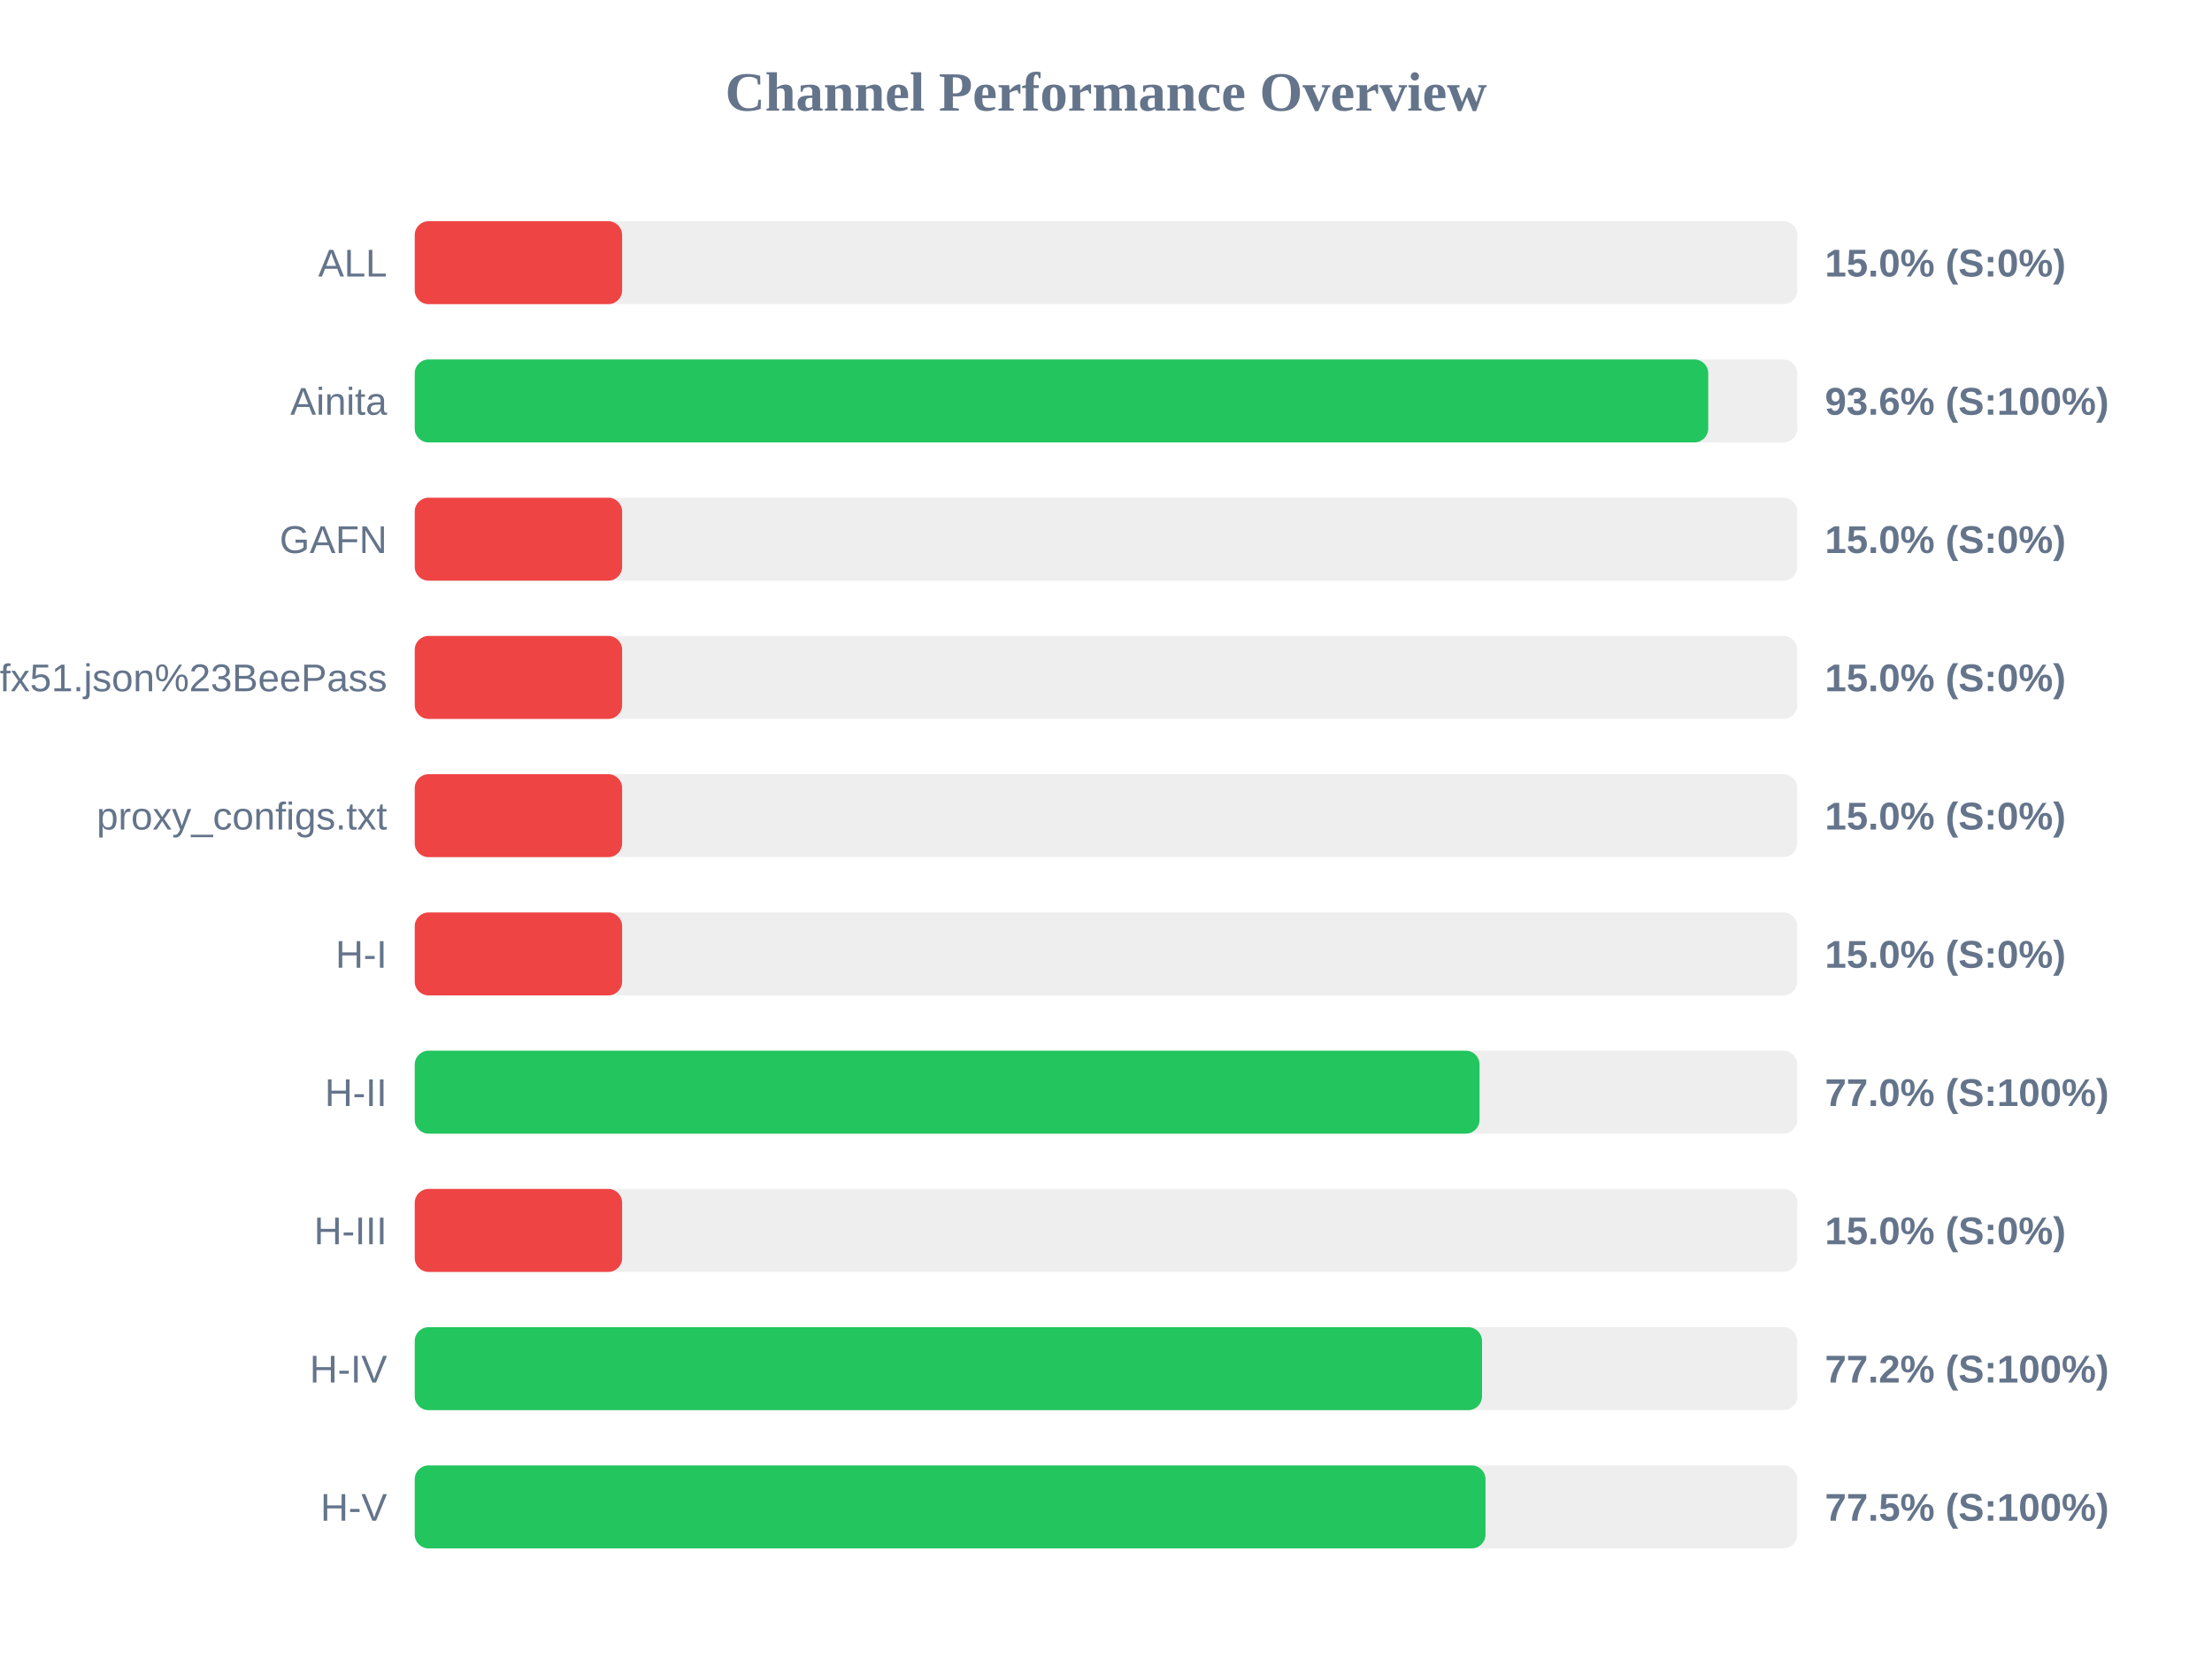
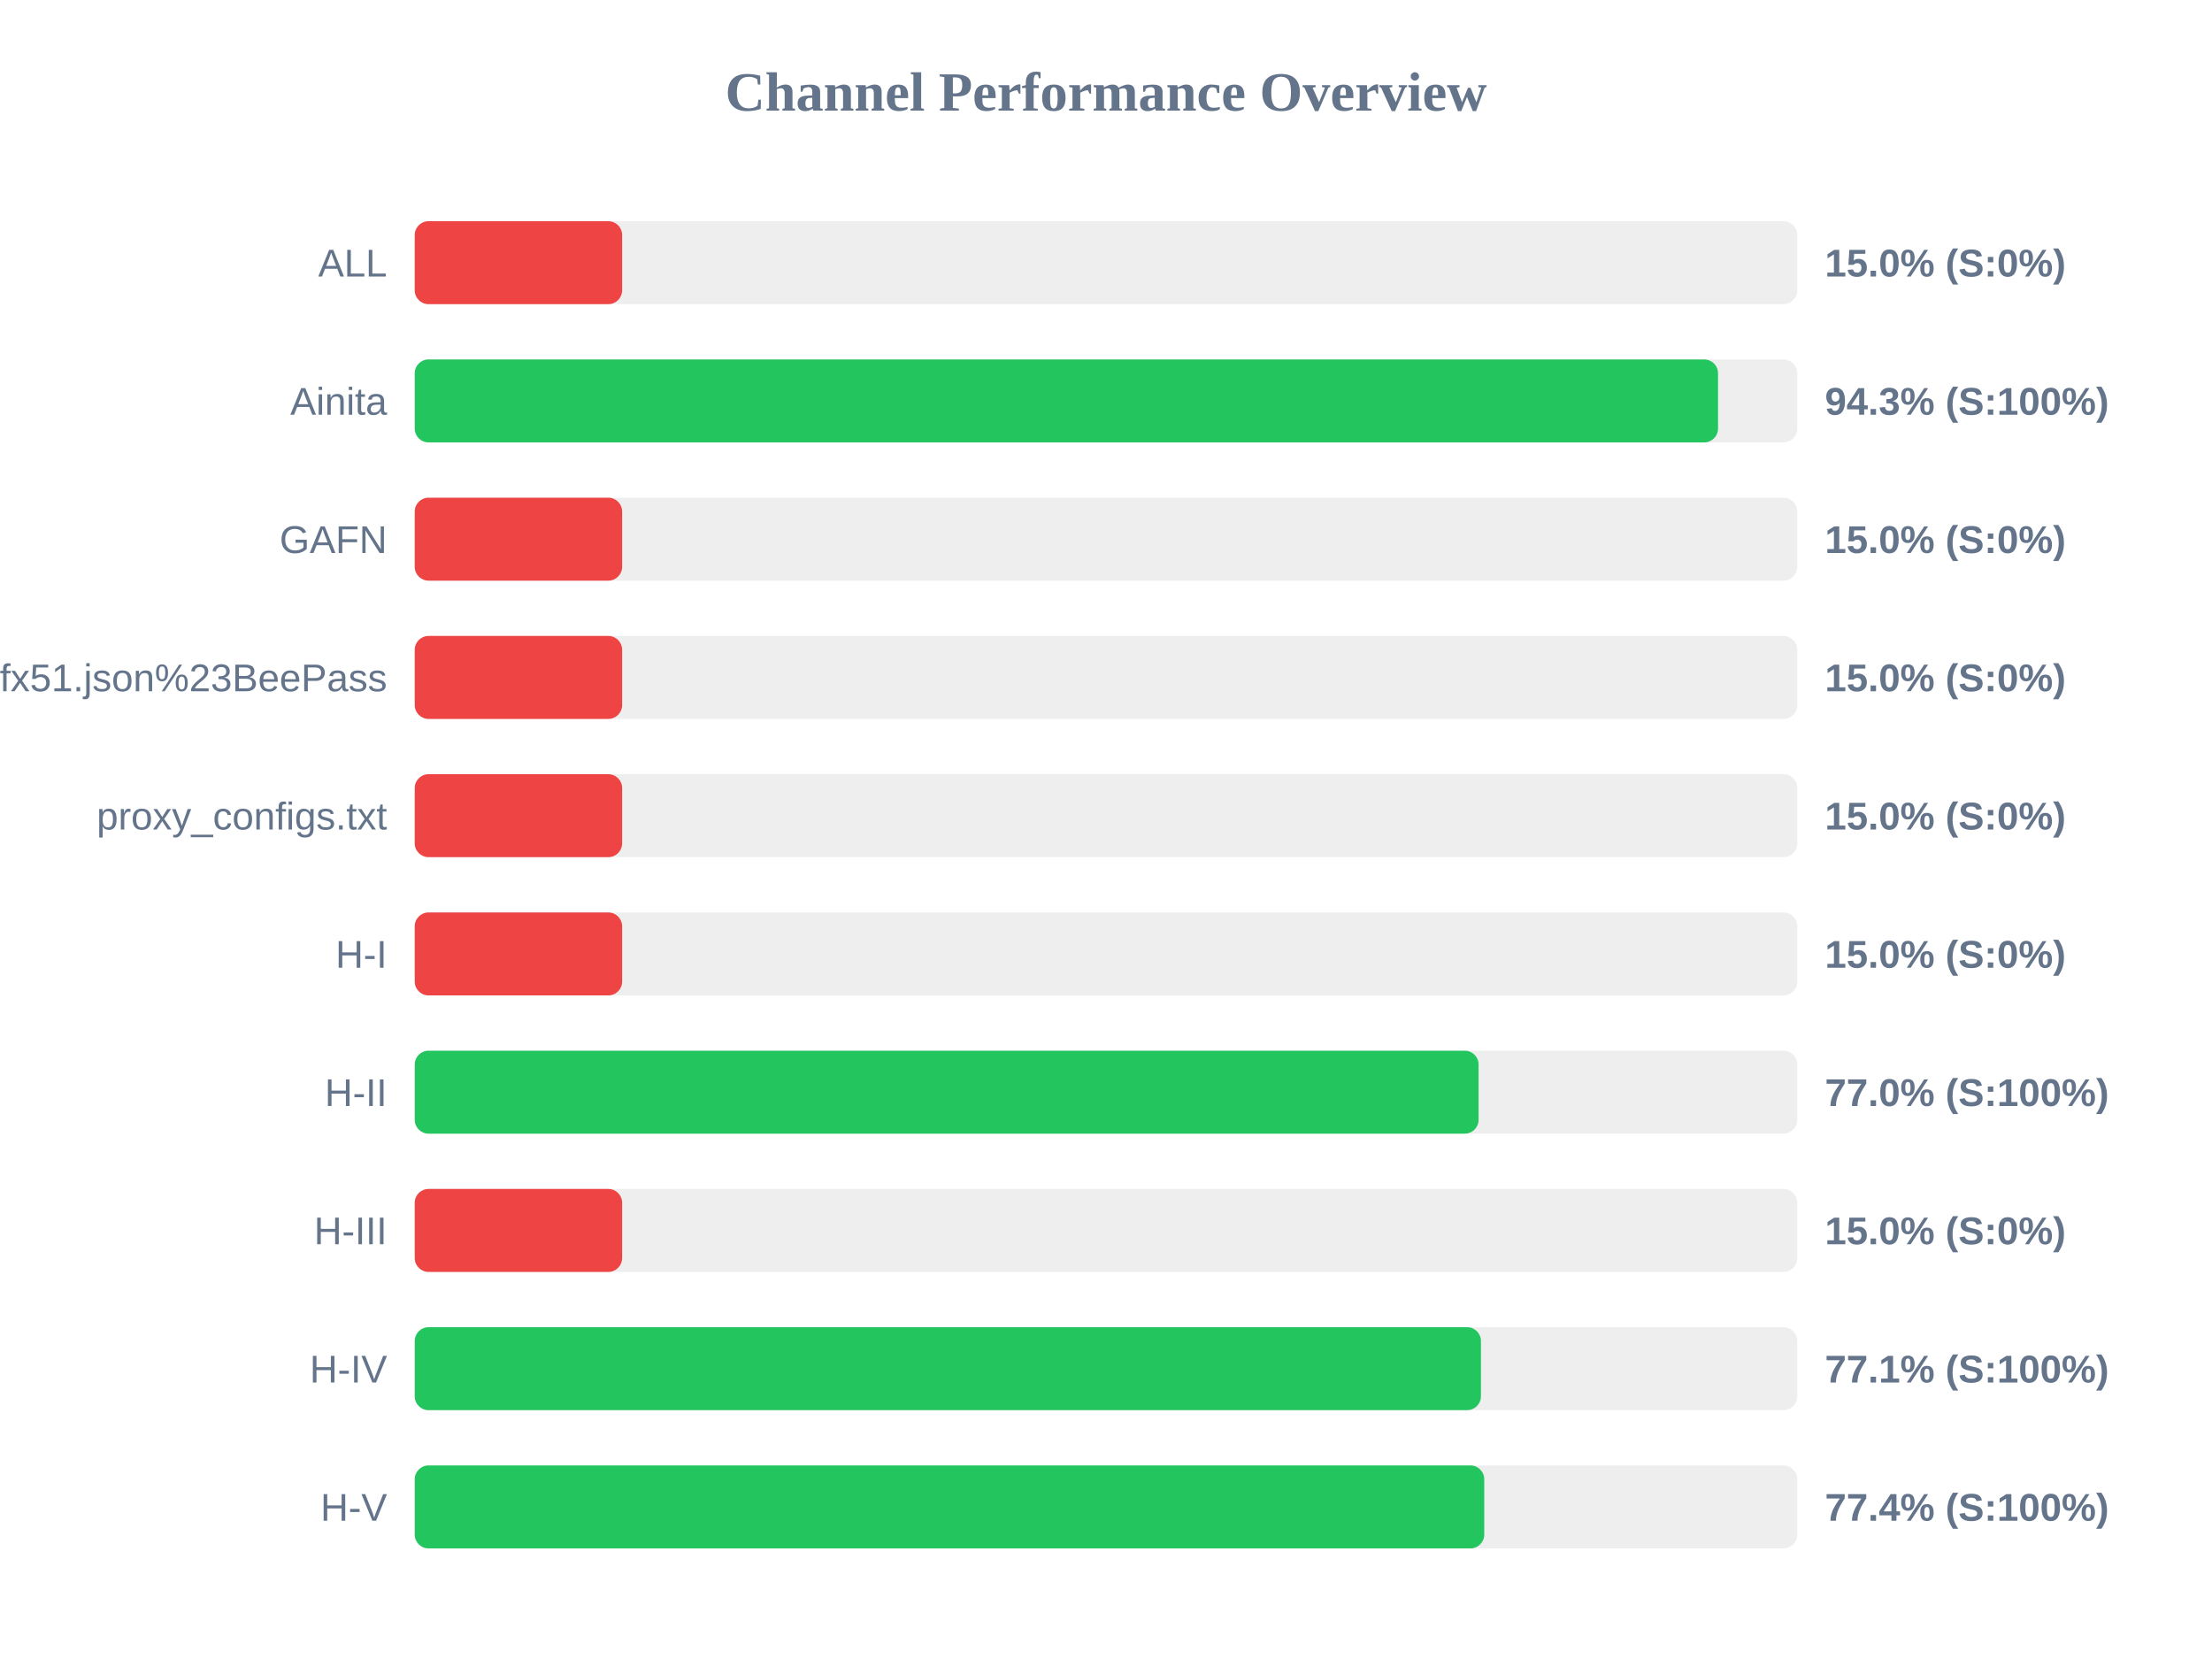
<svg xmlns="http://www.w3.org/2000/svg" width="800" height="600" version="1.1">
  <style>
        .row { font: 14px Arial; fill: #64748b; }
        .score { font: bold 14px Arial; fill: #64748b; }
    </style>
  <text x="400" y="40" text-anchor="middle" font-size="20px" font-weight="bold" fill="#64748b">Channel Performance Overview</text>
  <rect x="150" y="80" width="500" height="30" fill="#eee" rx="5" />
  <rect x="150" y="80" width="75.0" height="30" fill="#ef4444" rx="5" />
  <text x="140" y="100" text-anchor="end" class="row">ALL</text>
  <text x="660" y="100" text-anchor="start" class="score">15.0% (S:0%)</text>
  <rect x="150" y="130" width="500" height="30" fill="#eee" rx="5" />
-   <rect x="150" y="130" width="467.8" height="30" fill="#22c55e" rx="5" />
+   <rect x="150" y="130" width="471.35" height="30" fill="#22c55e" rx="5" />
  <text x="140" y="150" text-anchor="end" class="row">Ainita</text>
-   <text x="660" y="150" text-anchor="start" class="score">93.6% (S:100%)</text>
+   <text x="660" y="150" text-anchor="start" class="score">94.3% (S:100%)</text>
  <rect x="150" y="180" width="500" height="30" fill="#eee" rx="5" />
  <rect x="150" y="180" width="75.0" height="30" fill="#ef4444" rx="5" />
  <text x="140" y="200" text-anchor="end" class="row">GAFN</text>
  <text x="660" y="200" text-anchor="start" class="score">15.0% (S:0%)</text>
  <rect x="150" y="230" width="500" height="30" fill="#eee" rx="5" />
  <rect x="150" y="230" width="75.0" height="30" fill="#ef4444" rx="5" />
  <text x="140" y="250" text-anchor="end" class="row">sub?s=ssconf%3A%2F%2Fs3.amazonaws.com%2Fbeedynconprd%2Fzf38bv6oxi1nv3wfkpmxyfl8yj5fargza3foantoalu16vznl0ckxx7bgf1ufx51.json%23BeePass</text>
  <text x="660" y="250" text-anchor="start" class="score">15.0% (S:0%)</text>
  <rect x="150" y="280" width="500" height="30" fill="#eee" rx="5" />
  <rect x="150" y="280" width="75.0" height="30" fill="#ef4444" rx="5" />
  <text x="140" y="300" text-anchor="end" class="row">proxy_configs.txt</text>
  <text x="660" y="300" text-anchor="start" class="score">15.0% (S:0%)</text>
  <rect x="150" y="330" width="500" height="30" fill="#eee" rx="5" />
  <rect x="150" y="330" width="75.0" height="30" fill="#ef4444" rx="5" />
  <text x="140" y="350" text-anchor="end" class="row">H-I</text>
  <text x="660" y="350" text-anchor="start" class="score">15.0% (S:0%)</text>
  <rect x="150" y="380" width="500" height="30" fill="#eee" rx="5" />
-   <rect x="150" y="380" width="385.1" height="30" fill="#22c55e" rx="5" />
+   <rect x="150" y="380" width="384.75" height="30" fill="#22c55e" rx="5" />
  <text x="140" y="400" text-anchor="end" class="row">H-II</text>
  <text x="660" y="400" text-anchor="start" class="score">77.0% (S:100%)</text>
  <rect x="150" y="430" width="500" height="30" fill="#eee" rx="5" />
  <rect x="150" y="430" width="75.0" height="30" fill="#ef4444" rx="5" />
  <text x="140" y="450" text-anchor="end" class="row">H-III</text>
  <text x="660" y="450" text-anchor="start" class="score">15.0% (S:0%)</text>
  <rect x="150" y="480" width="500" height="30" fill="#eee" rx="5" />
-   <rect x="150" y="480" width="386.0" height="30" fill="#22c55e" rx="5" />
+   <rect x="150" y="480" width="385.6" height="30" fill="#22c55e" rx="5" />
  <text x="140" y="500" text-anchor="end" class="row">H-IV</text>
-   <text x="660" y="500" text-anchor="start" class="score">77.2% (S:100%)</text>
+   <text x="660" y="500" text-anchor="start" class="score">77.1% (S:100%)</text>
  <rect x="150" y="530" width="500" height="30" fill="#eee" rx="5" />
-   <rect x="150" y="530" width="387.25" height="30" fill="#22c55e" rx="5" />
+   <rect x="150" y="530" width="386.8" height="30" fill="#22c55e" rx="5" />
  <text x="140" y="550" text-anchor="end" class="row">H-V</text>
-   <text x="660" y="550" text-anchor="start" class="score">77.5% (S:100%)</text>
+   <text x="660" y="550" text-anchor="start" class="score">77.4% (S:100%)</text>
</svg>
